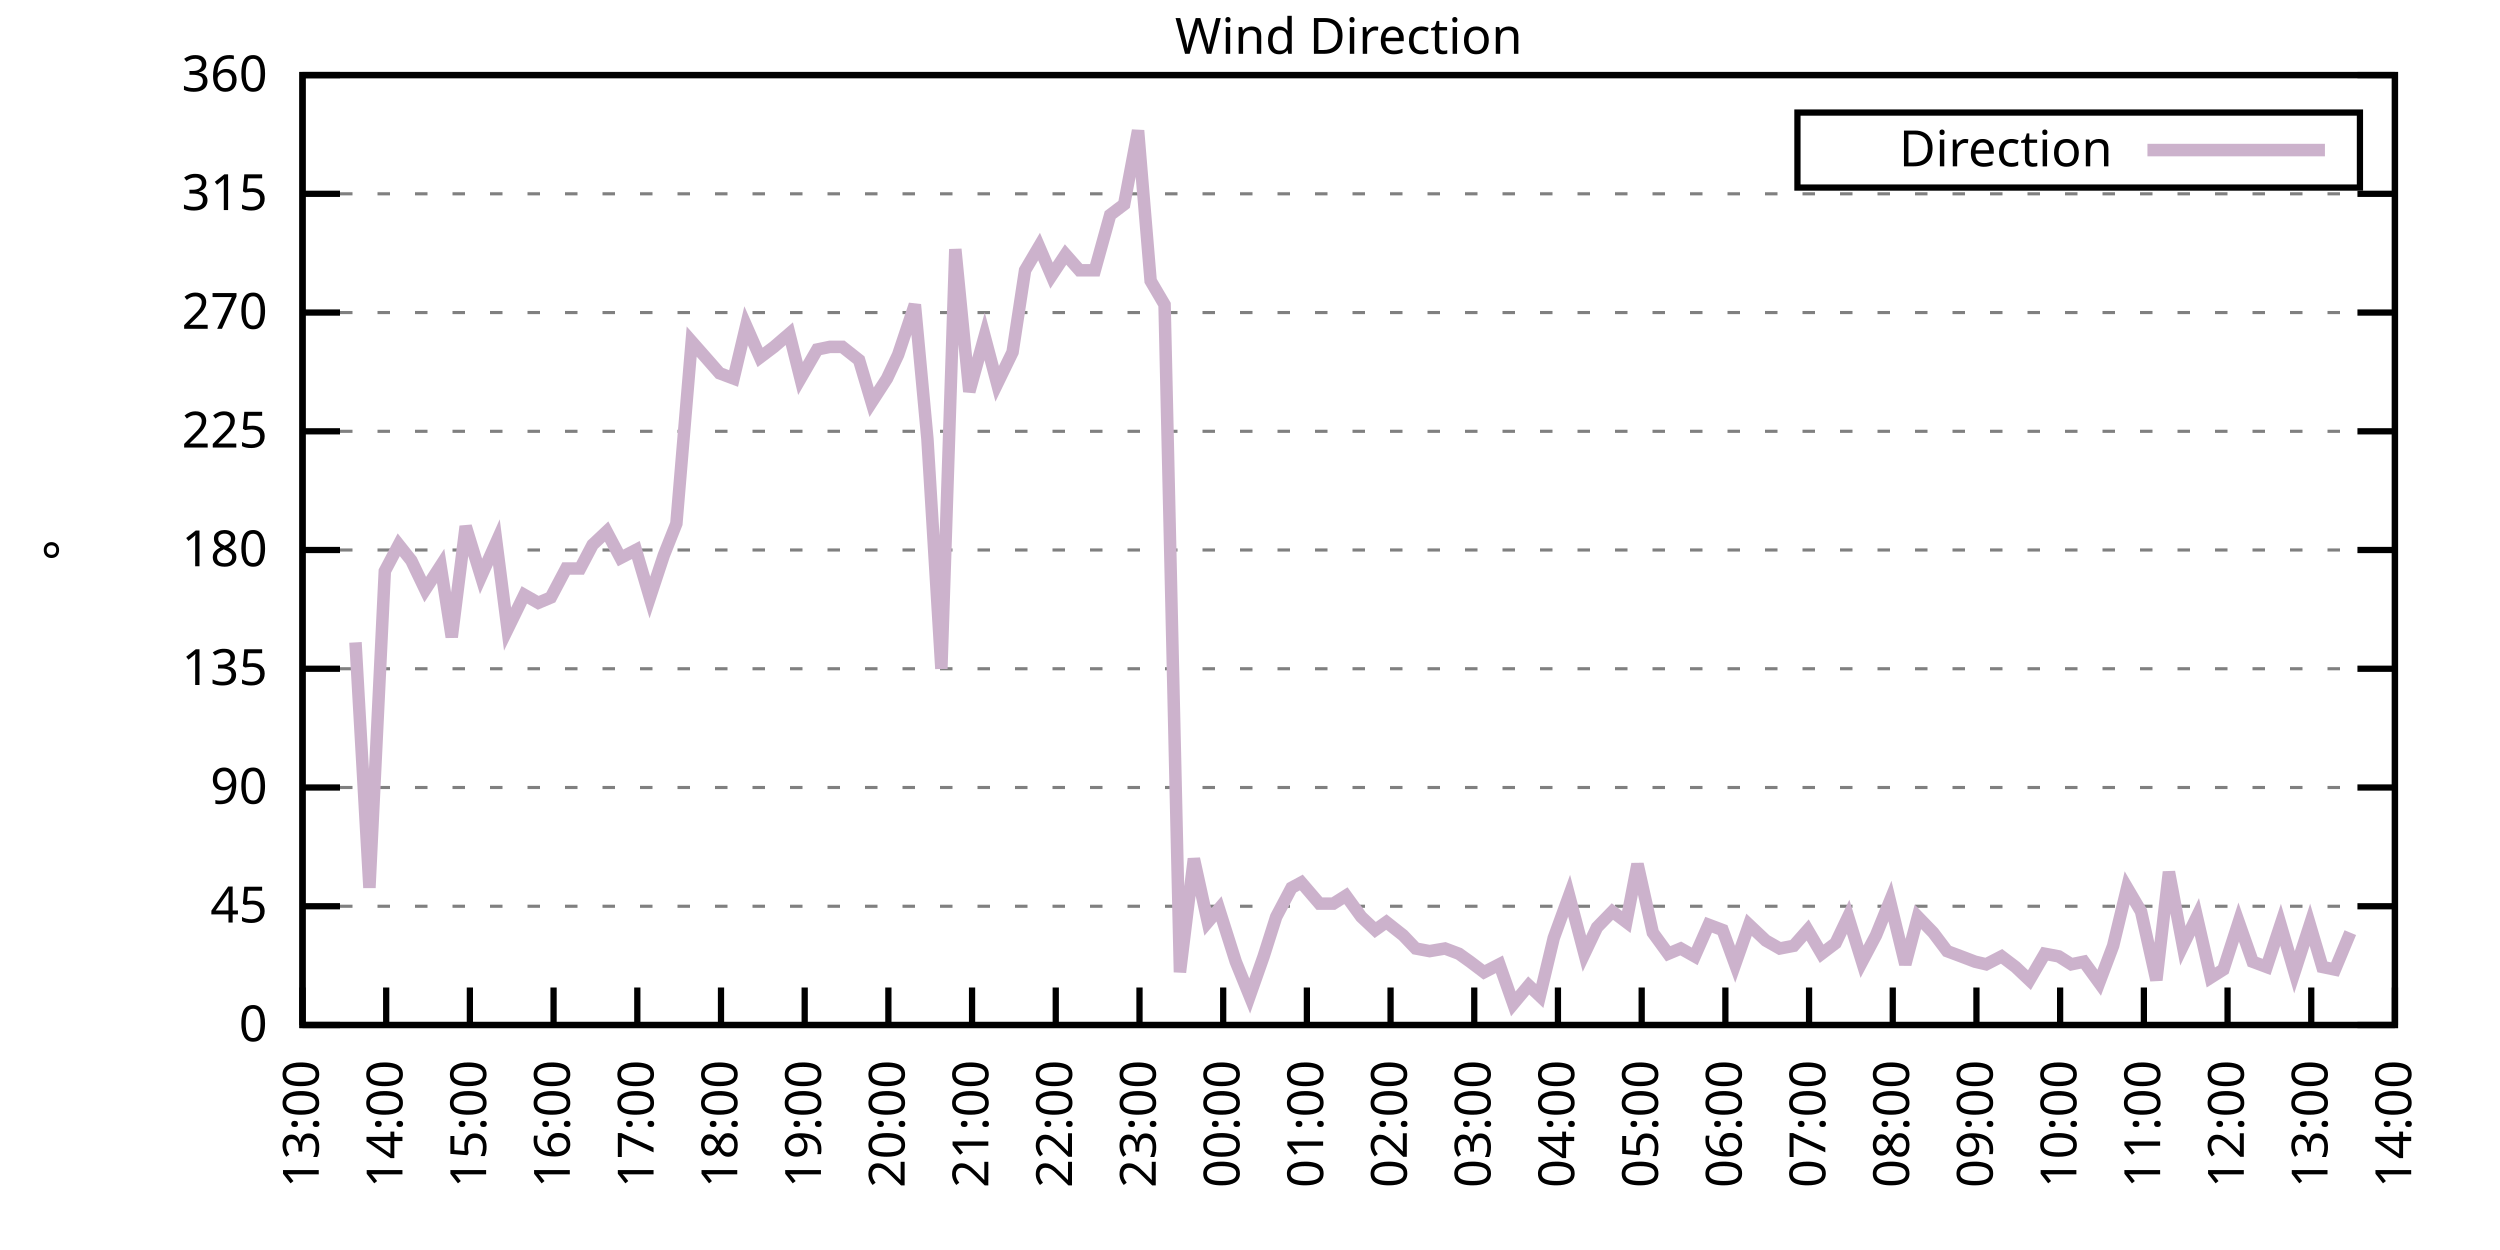
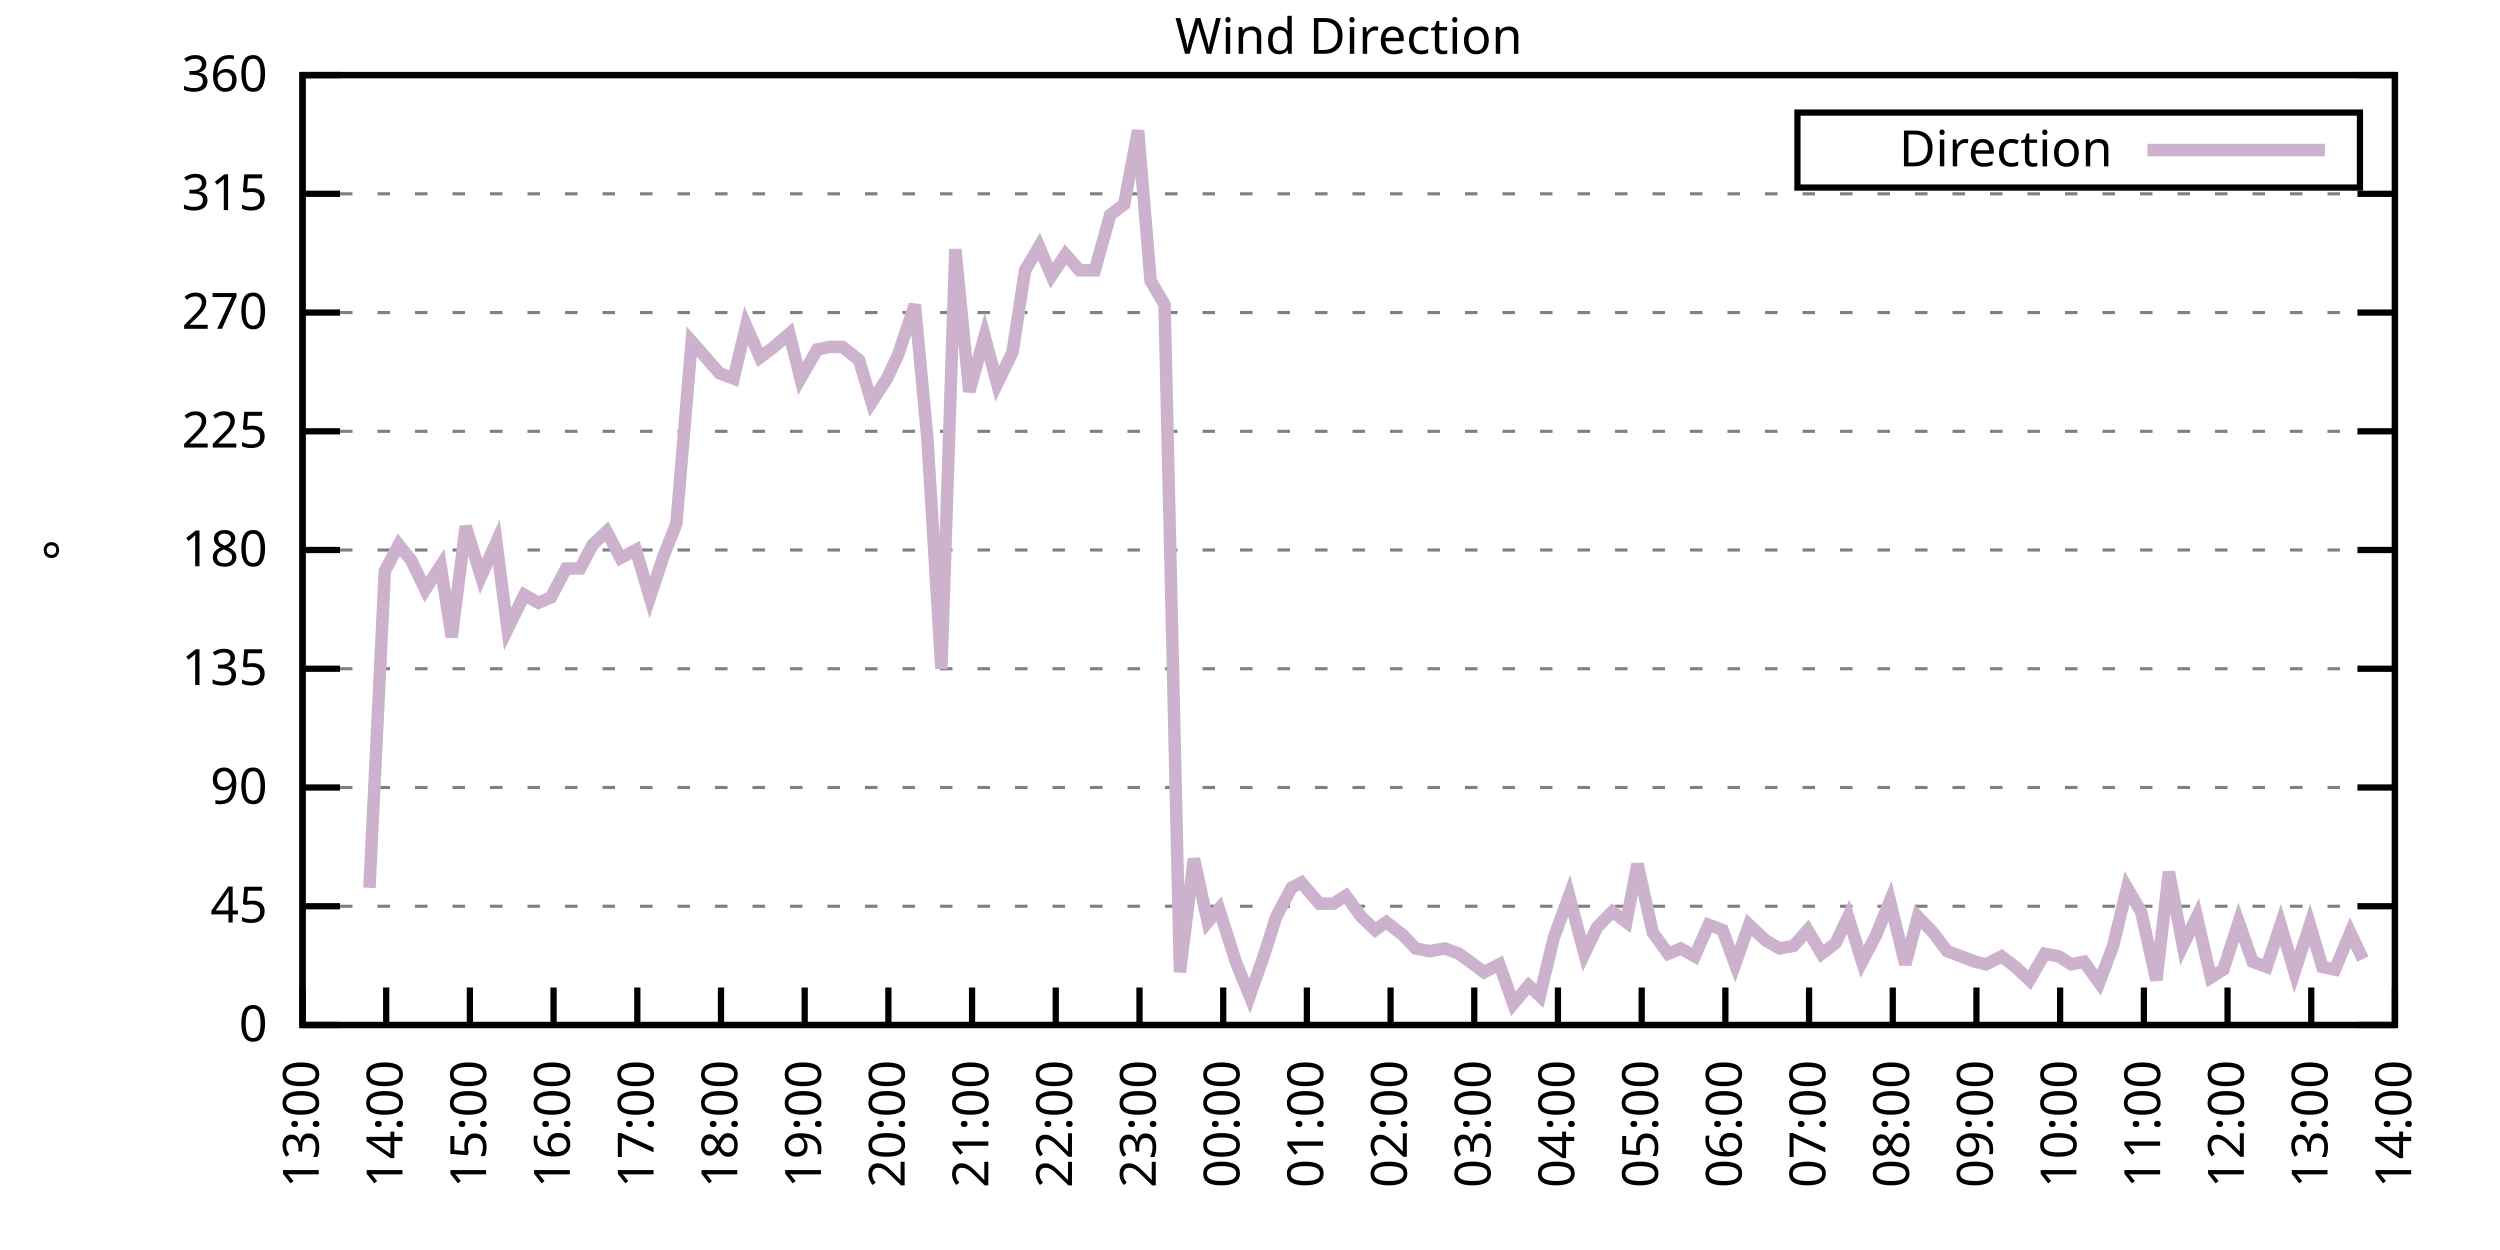
<svg xmlns="http://www.w3.org/2000/svg" xmlns:xlink="http://www.w3.org/1999/xlink" width="400" height="200" viewBox="0 0 400 200">
  <g id="gnuplot_canvas">
    <rect x="0" y="0" width="400" height="200" fill="none" />
    <defs>
      <circle id="gpDot" r="0.5" stroke-width="0.5" stroke="currentColor" />
      <path id="gpPt0" stroke-width="0.333" stroke="currentColor" d="M-1,0 h2 M0,-1 v2" />
      <path id="gpPt1" stroke-width="0.333" stroke="currentColor" d="M-1,-1 L1,1 M1,-1 L-1,1" />
      <path id="gpPt2" stroke-width="0.333" stroke="currentColor" d="M-1,0 L1,0 M0,-1 L0,1 M-1,-1 L1,1 M-1,1 L1,-1" />
      <rect id="gpPt3" stroke-width="0.333" stroke="currentColor" x="-1" y="-1" width="2" height="2" />
      <rect id="gpPt4" stroke-width="0.333" stroke="currentColor" fill="currentColor" x="-1" y="-1" width="2" height="2" />
      <circle id="gpPt5" stroke-width="0.333" stroke="currentColor" cx="0" cy="0" r="1" />
      <use xlink:href="#gpPt5" id="gpPt6" fill="currentColor" stroke="none" />
      <path id="gpPt7" stroke-width="0.333" stroke="currentColor" d="M0,-1.33 L-1.33,0.67 L1.33,0.67 z" />
      <use xlink:href="#gpPt7" id="gpPt8" fill="currentColor" stroke="none" />
      <use xlink:href="#gpPt7" id="gpPt9" stroke="currentColor" transform="rotate(180)" />
      <use xlink:href="#gpPt9" id="gpPt10" fill="currentColor" stroke="none" />
      <use xlink:href="#gpPt3" id="gpPt11" stroke="currentColor" transform="rotate(45)" />
      <use xlink:href="#gpPt11" id="gpPt12" fill="currentColor" stroke="none" />
      <path id="gpPt13" stroke-width="0.333" stroke="currentColor" d="M0,1.330 L1.265,0.411 L0.782,-1.067 L-0.782,-1.076 L-1.265,0.411 z" />
      <use xlink:href="#gpPt13" id="gpPt14" fill="currentColor" stroke="none" />
      <filter id="textbox" filterUnits="objectBoundingBox" x="0" y="0" height="1" width="1">
        <feFlood flood-color="white" flood-opacity="1" result="bgnd" />
        <feComposite in="SourceGraphic" in2="bgnd" operator="atop" />
      </filter>
      <filter id="greybox" filterUnits="objectBoundingBox" x="0" y="0" height="1" width="1">
        <feFlood flood-color="lightgrey" flood-opacity="1" result="grey" />
        <feComposite in="SourceGraphic" in2="grey" operator="atop" />
      </filter>
    </defs>
    <g fill="none" color="white" stroke="currentColor" stroke-width="1.00" stroke-linecap="butt" stroke-linejoin="miter">
</g>
    <g fill="none" color="black" stroke="currentColor" stroke-width="1.00" stroke-linecap="butt" stroke-linejoin="miter">
      <g stroke="none" shape-rendering="crispEdges">
        <polygon fill="rgb(255, 255, 255)" points="48.40,164.00 383.18,164.00 383.18,12.02 48.40,12.02 " />
      </g>
    </g>
    <g fill="none" color="black" stroke="currentColor" stroke-width="1.00" stroke-linecap="butt" stroke-linejoin="miter">
</g>
    <g fill="none" color="black" stroke="black" stroke-width="0.50" stroke-linecap="butt" stroke-linejoin="miter">
</g>
    <g fill="none" color="gray" stroke="currentColor" stroke-width="0.50" stroke-linecap="butt" stroke-linejoin="miter">
      <path stroke="gray" stroke-dasharray="2,4" class="gridline" d="M48.40,164.00 L383.19,164.00  " />
    </g>
    <g fill="none" color="gray" stroke="gray" stroke-width="1.00" stroke-linecap="butt" stroke-linejoin="miter">
</g>
    <g fill="none" color="black" stroke="currentColor" stroke-width="1.00" stroke-linecap="butt" stroke-linejoin="miter">
      <path stroke="black" d="M48.40,164.00 L54.40,164.00 M383.19,164.00 L377.19,164.00  " />
      <g transform="translate(42.80,166.60)" stroke="none" fill="black" font-family="Sans" font-size="8.00" text-anchor="end">
        <text>
          <tspan font-family="Sans"> 0</tspan>
        </text>
      </g>
    </g>
    <g fill="none" color="black" stroke="currentColor" stroke-width="1.00" stroke-linecap="butt" stroke-linejoin="miter">
</g>
    <g fill="none" color="black" stroke="black" stroke-width="0.50" stroke-linecap="butt" stroke-linejoin="miter">
</g>
    <g fill="none" color="gray" stroke="currentColor" stroke-width="0.50" stroke-linecap="butt" stroke-linejoin="miter">
      <path stroke="gray" stroke-dasharray="2,4" class="gridline" d="M48.40,145.00 L383.19,145.00  " />
    </g>
    <g fill="none" color="gray" stroke="gray" stroke-width="1.00" stroke-linecap="butt" stroke-linejoin="miter">
</g>
    <g fill="none" color="black" stroke="currentColor" stroke-width="1.00" stroke-linecap="butt" stroke-linejoin="miter">
      <path stroke="black" d="M48.40,145.00 L54.40,145.00 M383.19,145.00 L377.19,145.00  " />
      <g transform="translate(42.80,147.60)" stroke="none" fill="black" font-family="Sans" font-size="8.00" text-anchor="end">
        <text>
          <tspan font-family="Sans"> 45</tspan>
        </text>
      </g>
    </g>
    <g fill="none" color="black" stroke="currentColor" stroke-width="1.00" stroke-linecap="butt" stroke-linejoin="miter">
</g>
    <g fill="none" color="black" stroke="black" stroke-width="0.50" stroke-linecap="butt" stroke-linejoin="miter">
</g>
    <g fill="none" color="gray" stroke="currentColor" stroke-width="0.50" stroke-linecap="butt" stroke-linejoin="miter">
      <path stroke="gray" stroke-dasharray="2,4" class="gridline" d="M48.40,126.00 L383.19,126.00  " />
    </g>
    <g fill="none" color="gray" stroke="gray" stroke-width="1.00" stroke-linecap="butt" stroke-linejoin="miter">
</g>
    <g fill="none" color="black" stroke="currentColor" stroke-width="1.00" stroke-linecap="butt" stroke-linejoin="miter">
      <path stroke="black" d="M48.40,126.00 L54.40,126.00 M383.19,126.00 L377.19,126.00  " />
      <g transform="translate(42.80,128.60)" stroke="none" fill="black" font-family="Sans" font-size="8.00" text-anchor="end">
        <text>
          <tspan font-family="Sans"> 90</tspan>
        </text>
      </g>
    </g>
    <g fill="none" color="black" stroke="currentColor" stroke-width="1.00" stroke-linecap="butt" stroke-linejoin="miter">
</g>
    <g fill="none" color="black" stroke="black" stroke-width="0.50" stroke-linecap="butt" stroke-linejoin="miter">
</g>
    <g fill="none" color="gray" stroke="currentColor" stroke-width="0.50" stroke-linecap="butt" stroke-linejoin="miter">
      <path stroke="gray" stroke-dasharray="2,4" class="gridline" d="M48.40,107.00 L383.19,107.00  " />
    </g>
    <g fill="none" color="gray" stroke="gray" stroke-width="1.00" stroke-linecap="butt" stroke-linejoin="miter">
</g>
    <g fill="none" color="black" stroke="currentColor" stroke-width="1.00" stroke-linecap="butt" stroke-linejoin="miter">
      <path stroke="black" d="M48.40,107.00 L54.40,107.00 M383.19,107.00 L377.19,107.00  " />
      <g transform="translate(42.80,109.60)" stroke="none" fill="black" font-family="Sans" font-size="8.00" text-anchor="end">
        <text>
          <tspan font-family="Sans"> 135</tspan>
        </text>
      </g>
    </g>
    <g fill="none" color="black" stroke="currentColor" stroke-width="1.00" stroke-linecap="butt" stroke-linejoin="miter">
</g>
    <g fill="none" color="black" stroke="black" stroke-width="0.50" stroke-linecap="butt" stroke-linejoin="miter">
</g>
    <g fill="none" color="gray" stroke="currentColor" stroke-width="0.50" stroke-linecap="butt" stroke-linejoin="miter">
      <path stroke="gray" stroke-dasharray="2,4" class="gridline" d="M48.40,88.00 L383.19,88.00  " />
    </g>
    <g fill="none" color="gray" stroke="gray" stroke-width="1.00" stroke-linecap="butt" stroke-linejoin="miter">
</g>
    <g fill="none" color="black" stroke="currentColor" stroke-width="1.00" stroke-linecap="butt" stroke-linejoin="miter">
      <path stroke="black" d="M48.40,88.00 L54.40,88.00 M383.19,88.00 L377.19,88.00  " />
      <g transform="translate(42.80,90.60)" stroke="none" fill="black" font-family="Sans" font-size="8.00" text-anchor="end">
        <text>
          <tspan font-family="Sans"> 180</tspan>
        </text>
      </g>
    </g>
    <g fill="none" color="black" stroke="currentColor" stroke-width="1.00" stroke-linecap="butt" stroke-linejoin="miter">
</g>
    <g fill="none" color="black" stroke="black" stroke-width="0.50" stroke-linecap="butt" stroke-linejoin="miter">
</g>
    <g fill="none" color="gray" stroke="currentColor" stroke-width="0.50" stroke-linecap="butt" stroke-linejoin="miter">
      <path stroke="gray" stroke-dasharray="2,4" class="gridline" d="M48.40,69.01 L383.19,69.01  " />
    </g>
    <g fill="none" color="gray" stroke="gray" stroke-width="1.00" stroke-linecap="butt" stroke-linejoin="miter">
</g>
    <g fill="none" color="black" stroke="currentColor" stroke-width="1.00" stroke-linecap="butt" stroke-linejoin="miter">
      <path stroke="black" d="M48.40,69.01 L54.40,69.01 M383.19,69.01 L377.19,69.01  " />
      <g transform="translate(42.80,71.61)" stroke="none" fill="black" font-family="Sans" font-size="8.00" text-anchor="end">
        <text>
          <tspan font-family="Sans"> 225</tspan>
        </text>
      </g>
    </g>
    <g fill="none" color="black" stroke="currentColor" stroke-width="1.00" stroke-linecap="butt" stroke-linejoin="miter">
</g>
    <g fill="none" color="black" stroke="black" stroke-width="0.50" stroke-linecap="butt" stroke-linejoin="miter">
</g>
    <g fill="none" color="gray" stroke="currentColor" stroke-width="0.50" stroke-linecap="butt" stroke-linejoin="miter">
      <path stroke="gray" stroke-dasharray="2,4" class="gridline" d="M48.40,50.01 L383.19,50.01  " />
    </g>
    <g fill="none" color="gray" stroke="gray" stroke-width="1.00" stroke-linecap="butt" stroke-linejoin="miter">
</g>
    <g fill="none" color="black" stroke="currentColor" stroke-width="1.00" stroke-linecap="butt" stroke-linejoin="miter">
      <path stroke="black" d="M48.40,50.01 L54.40,50.01 M383.19,50.01 L377.19,50.01  " />
      <g transform="translate(42.80,52.61)" stroke="none" fill="black" font-family="Sans" font-size="8.00" text-anchor="end">
        <text>
          <tspan font-family="Sans"> 270</tspan>
        </text>
      </g>
    </g>
    <g fill="none" color="black" stroke="currentColor" stroke-width="1.00" stroke-linecap="butt" stroke-linejoin="miter">
</g>
    <g fill="none" color="black" stroke="black" stroke-width="0.50" stroke-linecap="butt" stroke-linejoin="miter">
</g>
    <g fill="none" color="gray" stroke="currentColor" stroke-width="0.50" stroke-linecap="butt" stroke-linejoin="miter">
      <path stroke="gray" stroke-dasharray="2,4" class="gridline" d="M48.40,31.01 L383.19,31.01  " />
    </g>
    <g fill="none" color="gray" stroke="gray" stroke-width="1.00" stroke-linecap="butt" stroke-linejoin="miter">
</g>
    <g fill="none" color="black" stroke="currentColor" stroke-width="1.00" stroke-linecap="butt" stroke-linejoin="miter">
      <path stroke="black" d="M48.40,31.01 L54.40,31.01 M383.19,31.01 L377.19,31.01  " />
      <g transform="translate(42.80,33.61)" stroke="none" fill="black" font-family="Sans" font-size="8.00" text-anchor="end">
        <text>
          <tspan font-family="Sans"> 315</tspan>
        </text>
      </g>
    </g>
    <g fill="none" color="black" stroke="currentColor" stroke-width="1.00" stroke-linecap="butt" stroke-linejoin="miter">
</g>
    <g fill="none" color="black" stroke="black" stroke-width="0.50" stroke-linecap="butt" stroke-linejoin="miter">
</g>
    <g fill="none" color="gray" stroke="currentColor" stroke-width="0.50" stroke-linecap="butt" stroke-linejoin="miter">
      <path stroke="gray" stroke-dasharray="2,4" class="gridline" d="M48.40,12.01 L383.19,12.01  " />
    </g>
    <g fill="none" color="gray" stroke="gray" stroke-width="1.00" stroke-linecap="butt" stroke-linejoin="miter">
</g>
    <g fill="none" color="black" stroke="currentColor" stroke-width="1.00" stroke-linecap="butt" stroke-linejoin="miter">
      <path stroke="black" d="M48.40,12.01 L54.40,12.01 M383.19,12.01 L377.19,12.01  " />
      <g transform="translate(42.80,14.61)" stroke="none" fill="black" font-family="Sans" font-size="8.00" text-anchor="end">
        <text>
          <tspan font-family="Sans"> 360</tspan>
        </text>
      </g>
    </g>
    <g fill="none" color="black" stroke="currentColor" stroke-width="1.00" stroke-linecap="butt" stroke-linejoin="miter">
      <path stroke="black" d="M48.40,164.00 L48.40,158.00  " />
      <g transform="translate(51.00,169.60) rotate(270.00)" stroke="none" fill="black" font-family="Sans" font-size="8.00" text-anchor="end">
        <text>
          <tspan font-family="Sans">13:00</tspan>
        </text>
      </g>
    </g>
    <g fill="none" color="black" stroke="currentColor" stroke-width="1.00" stroke-linecap="butt" stroke-linejoin="miter">
      <path stroke="black" d="M61.79,164.00 L61.79,158.00  " />
      <g transform="translate(64.39,169.60) rotate(270.00)" stroke="none" fill="black" font-family="Sans" font-size="8.00" text-anchor="end">
        <text>
          <tspan font-family="Sans">14:00</tspan>
        </text>
      </g>
    </g>
    <g fill="none" color="black" stroke="currentColor" stroke-width="1.00" stroke-linecap="butt" stroke-linejoin="miter">
      <path stroke="black" d="M75.18,164.00 L75.18,158.00  " />
      <g transform="translate(77.78,169.60) rotate(270.00)" stroke="none" fill="black" font-family="Sans" font-size="8.00" text-anchor="end">
        <text>
          <tspan font-family="Sans">15:00</tspan>
        </text>
      </g>
    </g>
    <g fill="none" color="black" stroke="currentColor" stroke-width="1.00" stroke-linecap="butt" stroke-linejoin="miter">
      <path stroke="black" d="M88.57,164.00 L88.57,158.00  " />
      <g transform="translate(91.17,169.60) rotate(270.00)" stroke="none" fill="black" font-family="Sans" font-size="8.00" text-anchor="end">
        <text>
          <tspan font-family="Sans">16:00</tspan>
        </text>
      </g>
    </g>
    <g fill="none" color="black" stroke="currentColor" stroke-width="1.00" stroke-linecap="butt" stroke-linejoin="miter">
      <path stroke="black" d="M101.97,164.00 L101.97,158.00  " />
      <g transform="translate(104.57,169.60) rotate(270.00)" stroke="none" fill="black" font-family="Sans" font-size="8.00" text-anchor="end">
        <text>
          <tspan font-family="Sans">17:00</tspan>
        </text>
      </g>
    </g>
    <g fill="none" color="black" stroke="currentColor" stroke-width="1.00" stroke-linecap="butt" stroke-linejoin="miter">
      <path stroke="black" d="M115.36,164.00 L115.36,158.00  " />
      <g transform="translate(117.96,169.60) rotate(270.00)" stroke="none" fill="black" font-family="Sans" font-size="8.00" text-anchor="end">
        <text>
          <tspan font-family="Sans">18:00</tspan>
        </text>
      </g>
    </g>
    <g fill="none" color="black" stroke="currentColor" stroke-width="1.00" stroke-linecap="butt" stroke-linejoin="miter">
      <path stroke="black" d="M128.75,164.00 L128.75,158.00  " />
      <g transform="translate(131.35,169.60) rotate(270.00)" stroke="none" fill="black" font-family="Sans" font-size="8.00" text-anchor="end">
        <text>
          <tspan font-family="Sans">19:00</tspan>
        </text>
      </g>
    </g>
    <g fill="none" color="black" stroke="currentColor" stroke-width="1.00" stroke-linecap="butt" stroke-linejoin="miter">
      <path stroke="black" d="M142.14,164.00 L142.14,158.00  " />
      <g transform="translate(144.74,169.60) rotate(270.00)" stroke="none" fill="black" font-family="Sans" font-size="8.00" text-anchor="end">
        <text>
          <tspan font-family="Sans">20:00</tspan>
        </text>
      </g>
    </g>
    <g fill="none" color="black" stroke="currentColor" stroke-width="1.00" stroke-linecap="butt" stroke-linejoin="miter">
      <path stroke="black" d="M155.53,164.00 L155.53,158.00  " />
      <g transform="translate(158.13,169.60) rotate(270.00)" stroke="none" fill="black" font-family="Sans" font-size="8.00" text-anchor="end">
        <text>
          <tspan font-family="Sans">21:00</tspan>
        </text>
      </g>
    </g>
    <g fill="none" color="black" stroke="currentColor" stroke-width="1.00" stroke-linecap="butt" stroke-linejoin="miter">
      <path stroke="black" d="M168.92,164.00 L168.92,158.00  " />
      <g transform="translate(171.52,169.60) rotate(270.00)" stroke="none" fill="black" font-family="Sans" font-size="8.00" text-anchor="end">
        <text>
          <tspan font-family="Sans">22:00</tspan>
        </text>
      </g>
    </g>
    <g fill="none" color="black" stroke="currentColor" stroke-width="1.00" stroke-linecap="butt" stroke-linejoin="miter">
      <path stroke="black" d="M182.32,164.00 L182.32,158.00  " />
      <g transform="translate(184.92,169.60) rotate(270.00)" stroke="none" fill="black" font-family="Sans" font-size="8.00" text-anchor="end">
        <text>
          <tspan font-family="Sans">23:00</tspan>
        </text>
      </g>
    </g>
    <g fill="none" color="black" stroke="currentColor" stroke-width="1.00" stroke-linecap="butt" stroke-linejoin="miter">
      <path stroke="black" d="M195.71,164.00 L195.71,158.00  " />
      <g transform="translate(198.31,169.60) rotate(270.00)" stroke="none" fill="black" font-family="Sans" font-size="8.00" text-anchor="end">
        <text>
          <tspan font-family="Sans">00:00</tspan>
        </text>
      </g>
    </g>
    <g fill="none" color="black" stroke="currentColor" stroke-width="1.00" stroke-linecap="butt" stroke-linejoin="miter">
      <path stroke="black" d="M209.10,164.00 L209.10,158.00  " />
      <g transform="translate(211.70,169.60) rotate(270.00)" stroke="none" fill="black" font-family="Sans" font-size="8.00" text-anchor="end">
        <text>
          <tspan font-family="Sans">01:00</tspan>
        </text>
      </g>
    </g>
    <g fill="none" color="black" stroke="currentColor" stroke-width="1.00" stroke-linecap="butt" stroke-linejoin="miter">
      <path stroke="black" d="M222.49,164.00 L222.49,158.00  " />
      <g transform="translate(225.09,169.60) rotate(270.00)" stroke="none" fill="black" font-family="Sans" font-size="8.00" text-anchor="end">
        <text>
          <tspan font-family="Sans">02:00</tspan>
        </text>
      </g>
    </g>
    <g fill="none" color="black" stroke="currentColor" stroke-width="1.00" stroke-linecap="butt" stroke-linejoin="miter">
      <path stroke="black" d="M235.88,164.00 L235.88,158.00  " />
      <g transform="translate(238.48,169.60) rotate(270.00)" stroke="none" fill="black" font-family="Sans" font-size="8.00" text-anchor="end">
        <text>
          <tspan font-family="Sans">03:00</tspan>
        </text>
      </g>
    </g>
    <g fill="none" color="black" stroke="currentColor" stroke-width="1.00" stroke-linecap="butt" stroke-linejoin="miter">
      <path stroke="black" d="M249.27,164.00 L249.27,158.00  " />
      <g transform="translate(251.87,169.60) rotate(270.00)" stroke="none" fill="black" font-family="Sans" font-size="8.00" text-anchor="end">
        <text>
          <tspan font-family="Sans">04:00</tspan>
        </text>
      </g>
    </g>
    <g fill="none" color="black" stroke="currentColor" stroke-width="1.00" stroke-linecap="butt" stroke-linejoin="miter">
      <path stroke="black" d="M262.67,164.00 L262.67,158.00  " />
      <g transform="translate(265.27,169.60) rotate(270.00)" stroke="none" fill="black" font-family="Sans" font-size="8.00" text-anchor="end">
        <text>
          <tspan font-family="Sans">05:00</tspan>
        </text>
      </g>
    </g>
    <g fill="none" color="black" stroke="currentColor" stroke-width="1.00" stroke-linecap="butt" stroke-linejoin="miter">
      <path stroke="black" d="M276.06,164.00 L276.06,158.00  " />
      <g transform="translate(278.66,169.60) rotate(270.00)" stroke="none" fill="black" font-family="Sans" font-size="8.00" text-anchor="end">
        <text>
          <tspan font-family="Sans">06:00</tspan>
        </text>
      </g>
    </g>
    <g fill="none" color="black" stroke="currentColor" stroke-width="1.00" stroke-linecap="butt" stroke-linejoin="miter">
      <path stroke="black" d="M289.45,164.00 L289.45,158.00  " />
      <g transform="translate(292.05,169.60) rotate(270.00)" stroke="none" fill="black" font-family="Sans" font-size="8.00" text-anchor="end">
        <text>
          <tspan font-family="Sans">07:00</tspan>
        </text>
      </g>
    </g>
    <g fill="none" color="black" stroke="currentColor" stroke-width="1.00" stroke-linecap="butt" stroke-linejoin="miter">
      <path stroke="black" d="M302.84,164.00 L302.84,158.00  " />
      <g transform="translate(305.44,169.60) rotate(270.00)" stroke="none" fill="black" font-family="Sans" font-size="8.00" text-anchor="end">
        <text>
          <tspan font-family="Sans">08:00</tspan>
        </text>
      </g>
    </g>
    <g fill="none" color="black" stroke="currentColor" stroke-width="1.00" stroke-linecap="butt" stroke-linejoin="miter">
      <path stroke="black" d="M316.23,164.00 L316.23,158.00  " />
      <g transform="translate(318.83,169.60) rotate(270.00)" stroke="none" fill="black" font-family="Sans" font-size="8.00" text-anchor="end">
        <text>
          <tspan font-family="Sans">09:00</tspan>
        </text>
      </g>
    </g>
    <g fill="none" color="black" stroke="currentColor" stroke-width="1.00" stroke-linecap="butt" stroke-linejoin="miter">
      <path stroke="black" d="M329.62,164.00 L329.62,158.00  " />
      <g transform="translate(332.22,169.60) rotate(270.00)" stroke="none" fill="black" font-family="Sans" font-size="8.00" text-anchor="end">
        <text>
          <tspan font-family="Sans">10:00</tspan>
        </text>
      </g>
    </g>
    <g fill="none" color="black" stroke="currentColor" stroke-width="1.00" stroke-linecap="butt" stroke-linejoin="miter">
      <path stroke="black" d="M343.02,164.00 L343.02,158.00  " />
      <g transform="translate(345.62,169.60) rotate(270.00)" stroke="none" fill="black" font-family="Sans" font-size="8.00" text-anchor="end">
        <text>
          <tspan font-family="Sans">11:00</tspan>
        </text>
      </g>
    </g>
    <g fill="none" color="black" stroke="currentColor" stroke-width="1.00" stroke-linecap="butt" stroke-linejoin="miter">
      <path stroke="black" d="M356.41,164.00 L356.41,158.00  " />
      <g transform="translate(359.01,169.60) rotate(270.00)" stroke="none" fill="black" font-family="Sans" font-size="8.00" text-anchor="end">
        <text>
          <tspan font-family="Sans">12:00</tspan>
        </text>
      </g>
    </g>
    <g fill="none" color="black" stroke="currentColor" stroke-width="1.00" stroke-linecap="butt" stroke-linejoin="miter">
      <path stroke="black" d="M369.80,164.00 L369.80,158.00  " />
      <g transform="translate(372.40,169.60) rotate(270.00)" stroke="none" fill="black" font-family="Sans" font-size="8.00" text-anchor="end">
        <text>
          <tspan font-family="Sans">13:00</tspan>
        </text>
      </g>
    </g>
    <g fill="none" color="black" stroke="currentColor" stroke-width="1.00" stroke-linecap="butt" stroke-linejoin="miter">
      <path stroke="black" d="M383.19,164.00 L383.19,158.00  " />
      <g transform="translate(385.79,169.60) rotate(270.00)" stroke="none" fill="black" font-family="Sans" font-size="8.00" text-anchor="end">
        <text>
          <tspan font-family="Sans">14:00</tspan>
        </text>
      </g>
    </g>
    <g fill="none" color="black" stroke="currentColor" stroke-width="1.00" stroke-linecap="butt" stroke-linejoin="miter">
</g>
    <g fill="none" color="black" stroke="currentColor" stroke-width="1.00" stroke-linecap="butt" stroke-linejoin="miter">
      <path stroke="black" d="M48.40,12.01 L48.40,164.00 L383.19,164.00 L383.19,12.01 L48.40,12.01 Z  " />
    </g>
    <g fill="none" color="black" stroke="currentColor" stroke-width="1.00" stroke-linecap="butt" stroke-linejoin="miter">
</g>
    <g fill="none" color="black" stroke="currentColor" stroke-width="1.00" stroke-linecap="butt" stroke-linejoin="miter">
      <path stroke="black" d="M287.59,30.01 L287.59,18.01 L377.59,18.01 L377.59,30.01 L287.59,30.01 Z  " />
    </g>
    <g id="Wind_direction_plot_1">
      <g fill="none" color="white" stroke="black" stroke-width="2.00" stroke-linecap="butt" stroke-linejoin="miter">
</g>
      <g fill="none" color="black" stroke="currentColor" stroke-width="2.00" stroke-linecap="butt" stroke-linejoin="miter">
        <g transform="translate(337.99,26.61)" stroke="none" fill="black" font-family="Sans" font-size="8.00" text-anchor="end">
          <text>
            <tspan font-family="Sans">Direction</tspan>
          </text>
        </g>
      </g>
      <g fill="none" color="black" stroke="currentColor" stroke-width="2.00" stroke-linecap="butt" stroke-linejoin="miter">
-         <path stroke="rgb(204, 178, 204)" d="M343.59,24.01 L371.99,24.01 M56.88,102.78 L59.11,142.05 L61.57,91.38 L63.80,87.16 L65.81,89.69 L68.04,94.34   L70.50,90.54 L72.28,101.94 L74.51,84.21 L76.97,92.23 L79.42,86.74 L81.21,100.67 L83.89,95.18 L86.12,96.45   L88.13,95.60 L90.58,90.96 L92.82,90.96 L94.82,87.16 L97.06,85.05 L99.29,89.27 L101.74,88.00 L103.98,95.60   L106.21,88.85 L108.22,83.78 L110.67,54.65 L112.90,57.18 L115.13,59.72 L117.37,60.56 L119.38,52.12 L121.61,57.18   L123.84,55.50 L126.29,53.39 L128.08,60.56 L130.76,55.92 L132.77,55.50 L134.78,55.50 L137.45,57.61 L139.46,64.36   L141.92,60.56 L143.70,56.76 L146.38,48.74 L148.39,70.27 L150.62,107.00 L152.85,39.87 L155.09,62.67 L157.54,53.81   L159.55,61.41 L162.01,56.34 L164.01,43.25 L166.25,39.45 L168.25,44.10 L170.49,40.72 L172.72,43.25 L175.17,43.25   L177.63,34.39 L179.86,32.70 L182.09,20.88 L184.10,44.94 L186.33,48.74 L188.79,155.56 L191.02,137.40 L193.25,147.53   L195.04,145.42 L197.72,153.87 L199.95,159.36 L202.18,153.02 L204.19,146.69 L206.64,142.05 L208.21,141.20 L211.11,144.58   L213.34,144.58 L215.35,143.31 L217.80,146.69 L220.04,148.80 L221.82,147.53 L224.50,149.65 L226.51,151.76 L228.74,152.18   L231.20,151.76 L233.43,152.60 L235.21,153.87 L237.44,155.56 L239.90,154.29 L242.13,160.62 L244.59,157.67 L246.37,159.36   L248.60,150.07 L251.06,143.31 L253.51,152.60 L255.52,148.38 L257.98,145.85 L260.21,147.53 L262.00,138.25 L264.45,149.22   L266.91,152.60 L268.92,151.76 L271.15,153.02 L273.38,147.96 L275.61,148.80 L277.62,154.29 L279.85,147.96 L282.53,150.49   L284.76,151.76 L286.99,151.33 L289.23,148.80 L291.46,152.60 L293.69,150.91 L295.70,146.69 L297.93,153.87 L300.16,149.65   L302.39,144.16 L304.85,154.29 L306.86,146.69 L309.31,149.22 L311.54,152.18 L313.78,153.02 L316.01,153.87 L317.79,154.29   L320.25,153.02 L322.48,154.71 L324.71,156.82 L327.17,152.60 L329.40,153.02 L331.41,154.29 L333.42,153.87 L335.87,157.24   L338.10,151.33 L340.34,142.05 L342.57,145.85 L345.02,156.82 L347.03,139.51 L349.26,151.33 L351.50,146.69 L353.73,156.40   L355.74,155.13 L358.19,147.53 L360.42,153.87 L362.66,154.71 L364.89,147.96 L367.12,155.56 L369.58,147.96 L371.58,154.71   L373.59,155.13 L376.05,149.22  " />
+         <path stroke="rgb(204, 178, 204)" d="M343.59,24.01 L371.99,24.01 M59.11,142.05 L61.57,91.38 L63.80,87.16 L65.81,89.69 L68.04,94.34 L70.50,90.54   L72.28,101.94 L74.51,84.21 L76.97,92.23 L79.42,86.74 L81.21,100.67 L83.89,95.18 L86.12,96.45 L88.13,95.60   L90.58,90.96 L92.82,90.96 L94.82,87.16 L97.06,85.05 L99.29,89.27 L101.74,88.00 L103.98,95.60 L106.21,88.85   L108.22,83.78 L110.67,54.65 L112.90,57.18 L115.13,59.72 L117.37,60.56 L119.38,52.12 L121.61,57.18 L123.84,55.50   L126.29,53.39 L128.08,60.56 L130.76,55.92 L132.77,55.50 L134.78,55.50 L137.45,57.61 L139.46,64.36 L141.92,60.56   L143.70,56.76 L146.38,48.74 L148.39,70.27 L150.62,107.00 L152.85,39.87 L155.09,62.67 L157.54,53.81 L159.55,61.41   L162.01,56.34 L164.01,43.25 L166.25,39.45 L168.25,44.10 L170.49,40.72 L172.72,43.25 L175.17,43.25 L177.63,34.39   L179.86,32.70 L182.09,20.88 L184.10,44.94 L186.33,48.74 L188.79,155.56 L191.02,137.40 L193.25,147.53 L195.04,145.42   L197.72,153.87 L199.95,159.36 L202.18,153.02 L204.19,146.69 L206.64,142.05 L208.21,141.20 L211.11,144.58 L213.34,144.58   L215.35,143.31 L217.80,146.69 L220.04,148.80 L221.82,147.53 L224.50,149.65 L226.51,151.76 L228.74,152.18 L231.20,151.76   L233.43,152.60 L235.21,153.87 L237.44,155.56 L239.90,154.29 L242.13,160.62 L244.59,157.67 L246.37,159.36 L248.60,150.07   L251.06,143.31 L253.51,152.60 L255.52,148.38 L257.98,145.85 L260.21,147.53 L262.00,138.25 L264.45,149.22 L266.91,152.60   L268.92,151.76 L271.15,153.02 L273.38,147.96 L275.61,148.80 L277.62,154.29 L279.85,147.96 L282.53,150.49 L284.76,151.76   L286.99,151.33 L289.23,148.80 L291.46,152.60 L293.69,150.91 L295.70,146.69 L297.93,153.87 L300.16,149.65 L302.39,144.16   L304.85,154.29 L306.86,146.69 L309.31,149.22 L311.54,152.18 L313.78,153.02 L316.01,153.87 L317.79,154.29 L320.25,153.02   L322.48,154.71 L324.71,156.82 L327.17,152.60 L329.40,153.02 L331.41,154.29 L333.42,153.87 L335.87,157.24 L338.10,151.33   L340.34,142.05 L342.57,145.85 L345.02,156.82 L347.03,139.51 L349.26,151.33 L351.50,146.69 L353.73,156.40 L355.74,155.13   L358.19,147.53 L360.42,153.87 L362.66,154.71 L364.89,147.96 L367.12,155.56 L369.58,147.96 L371.58,154.71 L373.59,155.13   L376.05,149.22 L378.06,153.45  " />
      </g>
    </g>
    <g fill="none" color="black" stroke="currentColor" stroke-width="2.00" stroke-linecap="butt" stroke-linejoin="miter">
</g>
    <g fill="none" color="black" stroke="black" stroke-width="1.00" stroke-linecap="butt" stroke-linejoin="miter">
</g>
    <g fill="none" color="black" stroke="currentColor" stroke-width="1.00" stroke-linecap="butt" stroke-linejoin="miter">
      <path stroke="black" d="M48.40,12.01 L48.40,164.00 L383.19,164.00 L383.19,12.01 L48.40,12.01 Z  " />
      <g transform="translate(12.80,88.01) rotate(270.00)" stroke="none" fill="black" font-family="Sans" font-size="8.00" text-anchor="middle">
        <text>
          <tspan font-family="Sans">°</tspan>
        </text>
      </g>
    </g>
    <g fill="none" color="black" stroke="currentColor" stroke-width="1.00" stroke-linecap="butt" stroke-linejoin="miter">
</g>
    <g fill="none" color="black" stroke="currentColor" stroke-width="1.00" stroke-linecap="butt" stroke-linejoin="miter">
      <g transform="translate(215.79,8.61)" stroke="none" fill="black" font-family="Sans" font-size="8.00" text-anchor="middle">
        <text>
          <tspan font-family="Sans">Wind Direction</tspan>
        </text>
      </g>
    </g>
    <g fill="none" color="black" stroke="currentColor" stroke-width="1.00" stroke-linecap="butt" stroke-linejoin="miter">
</g>
  </g>
</svg>
